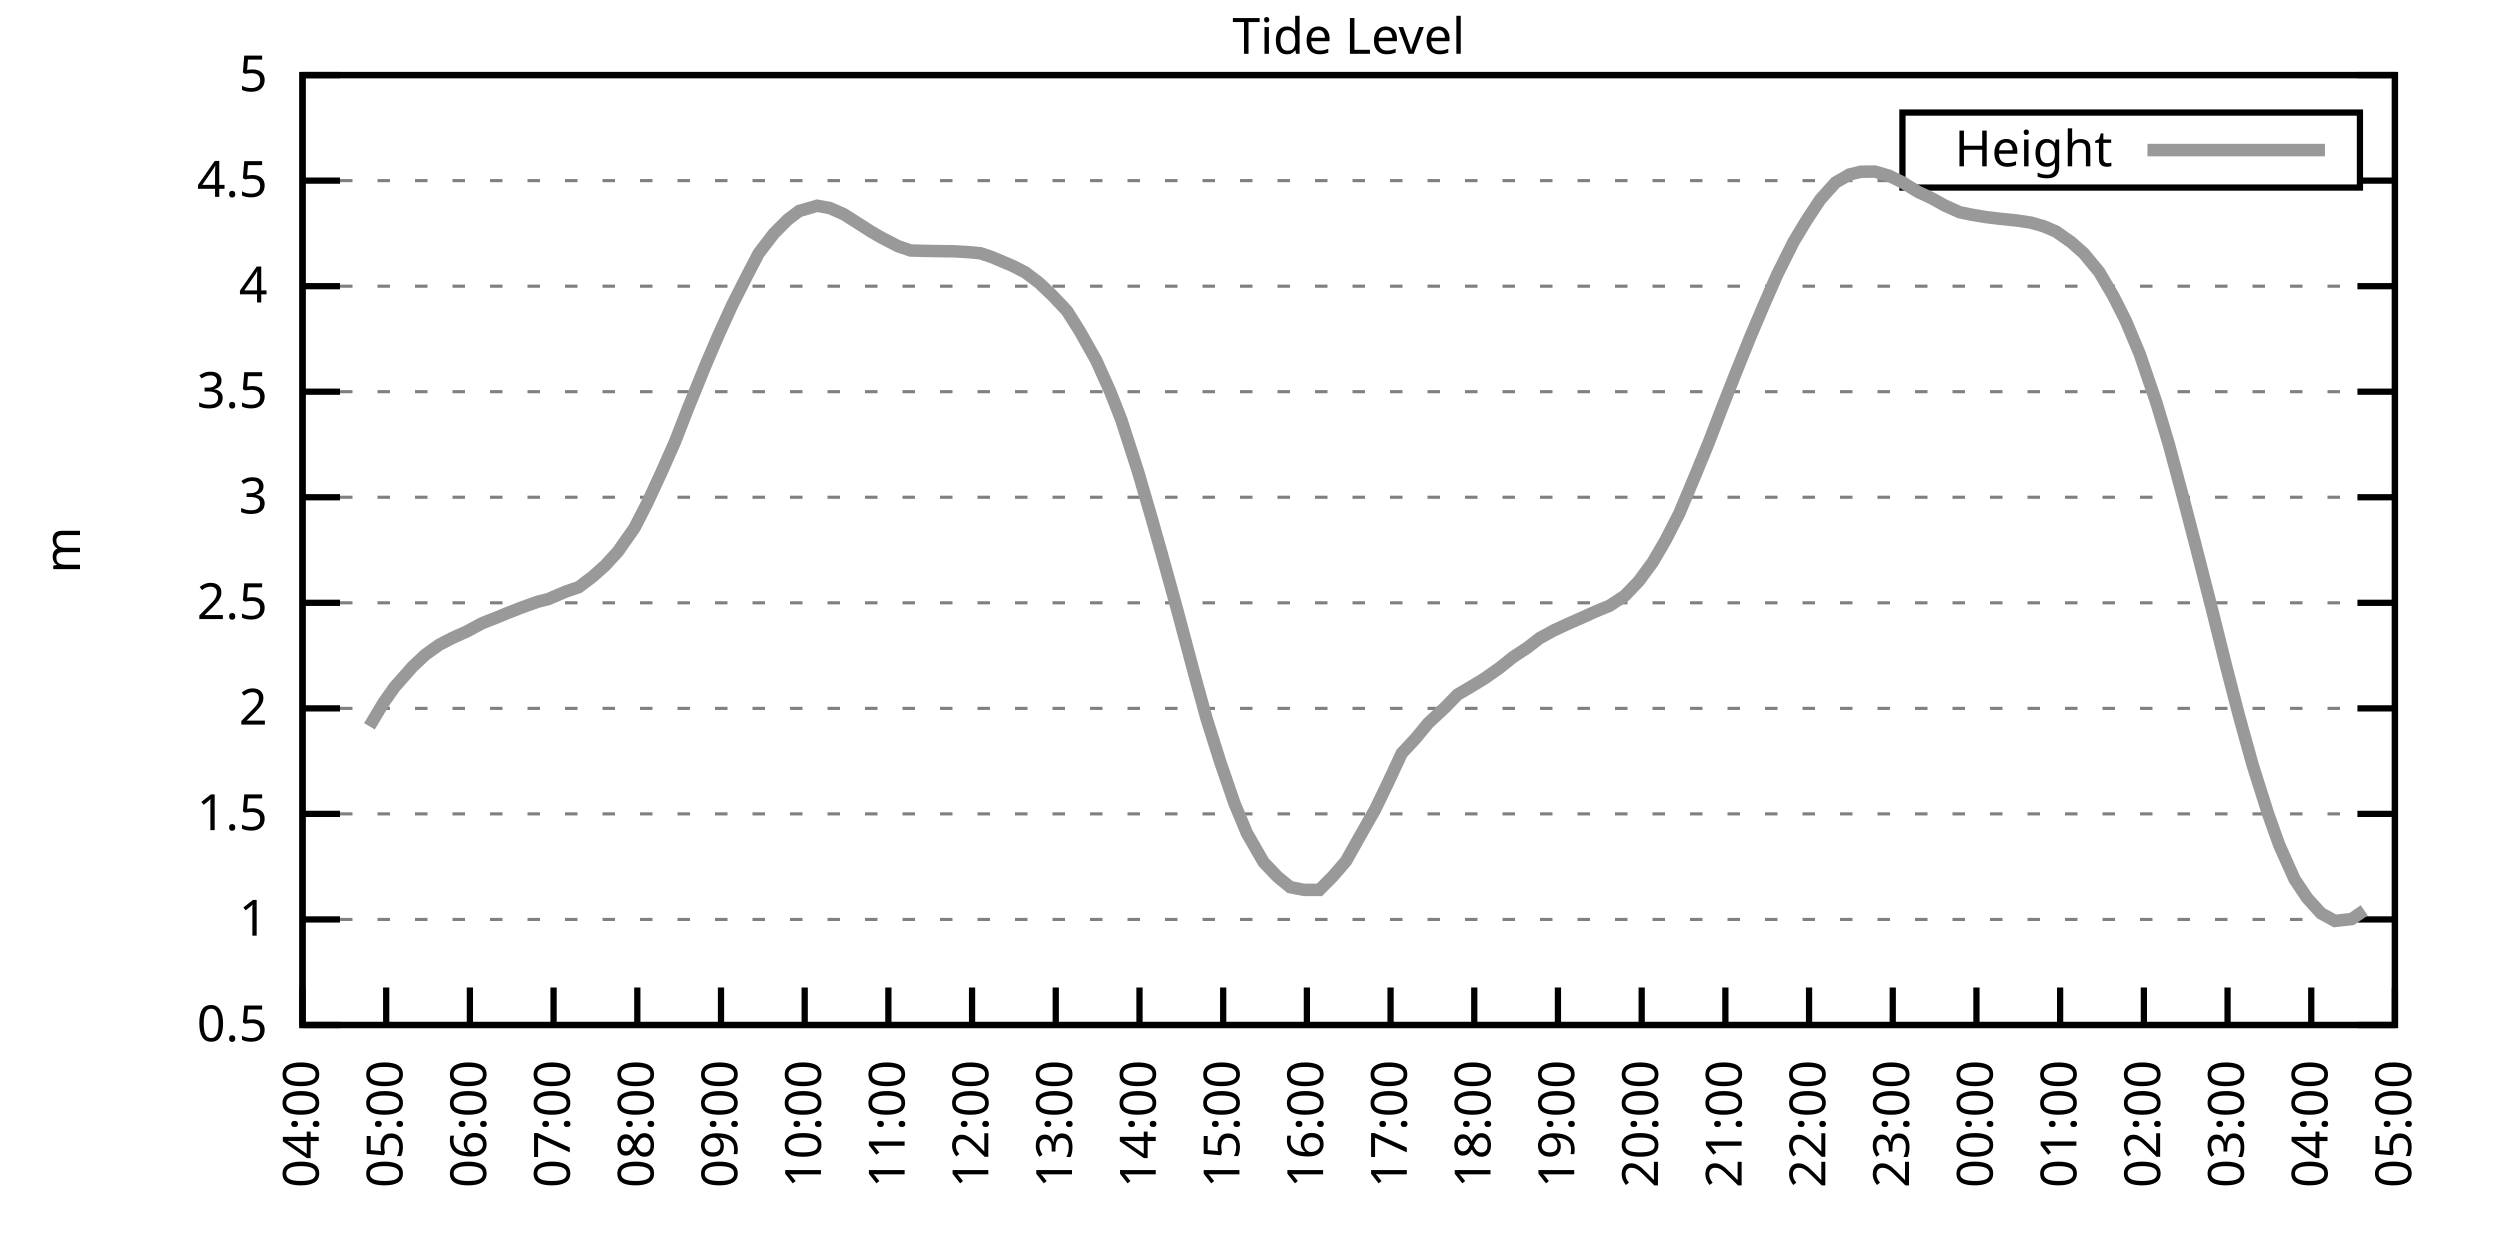
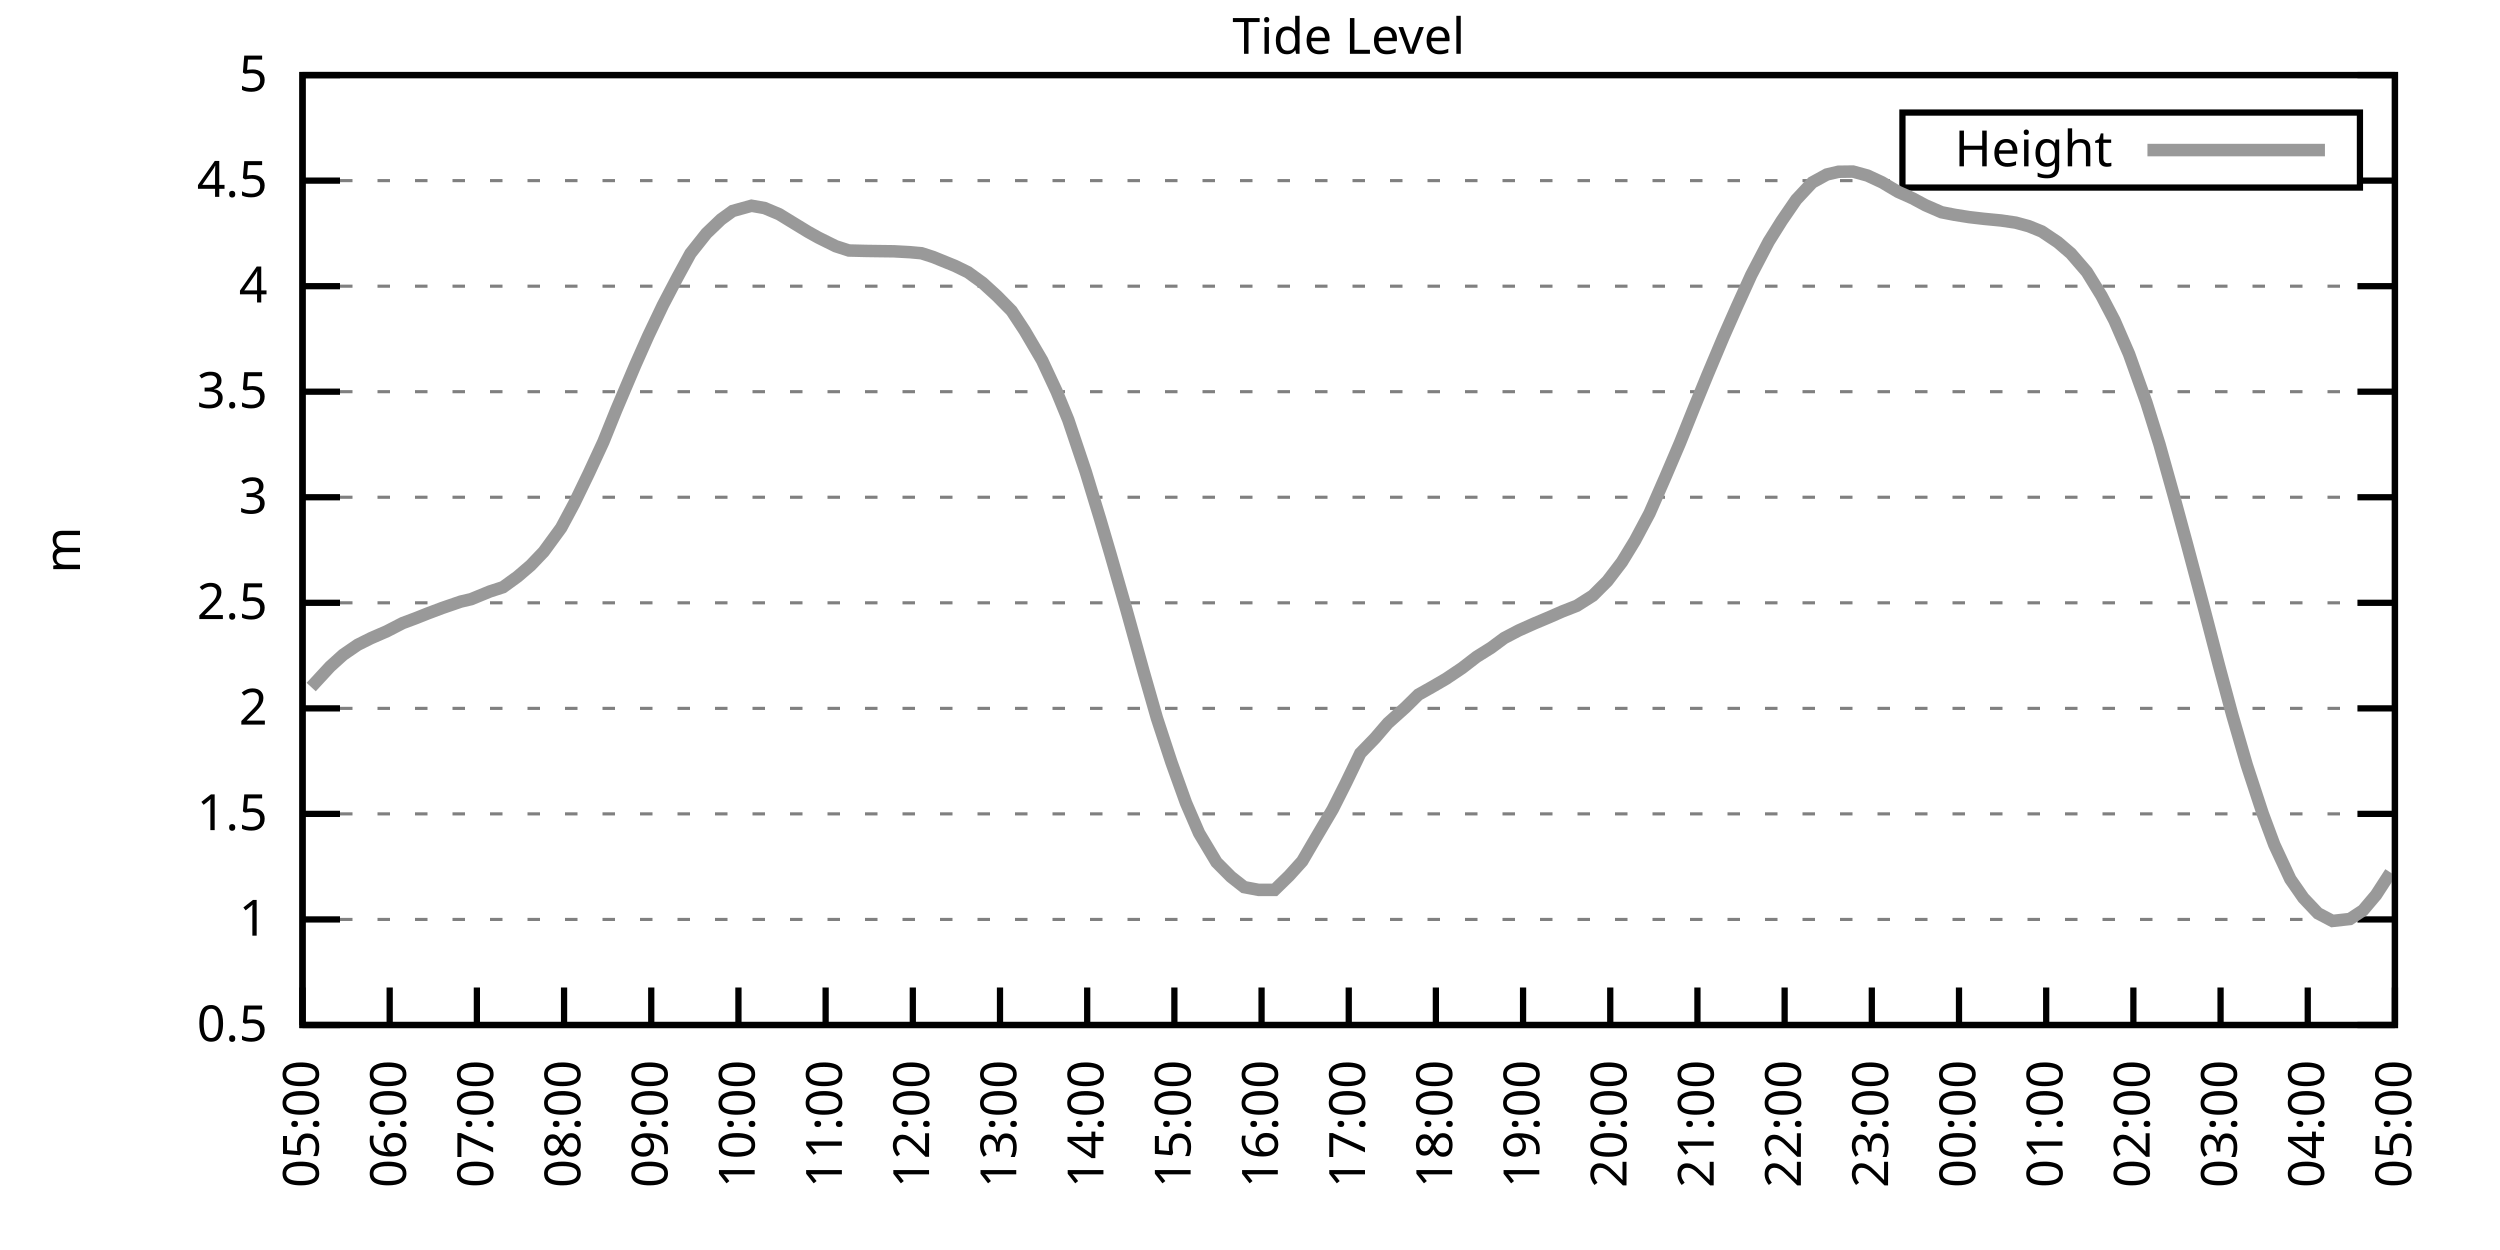
<svg xmlns="http://www.w3.org/2000/svg" xmlns:xlink="http://www.w3.org/1999/xlink" width="400" height="200" viewBox="0 0 400 200">
  <g id="gnuplot_canvas">
    <rect x="0" y="0" width="400" height="200" fill="none" />
    <defs>
      <circle id="gpDot" r="0.5" stroke-width="0.5" stroke="currentColor" />
      <path id="gpPt0" stroke-width="0.333" stroke="currentColor" d="M-1,0 h2 M0,-1 v2" />
      <path id="gpPt1" stroke-width="0.333" stroke="currentColor" d="M-1,-1 L1,1 M1,-1 L-1,1" />
      <path id="gpPt2" stroke-width="0.333" stroke="currentColor" d="M-1,0 L1,0 M0,-1 L0,1 M-1,-1 L1,1 M-1,1 L1,-1" />
      <rect id="gpPt3" stroke-width="0.333" stroke="currentColor" x="-1" y="-1" width="2" height="2" />
      <rect id="gpPt4" stroke-width="0.333" stroke="currentColor" fill="currentColor" x="-1" y="-1" width="2" height="2" />
      <circle id="gpPt5" stroke-width="0.333" stroke="currentColor" cx="0" cy="0" r="1" />
      <use xlink:href="#gpPt5" id="gpPt6" fill="currentColor" stroke="none" />
      <path id="gpPt7" stroke-width="0.333" stroke="currentColor" d="M0,-1.33 L-1.33,0.67 L1.33,0.67 z" />
      <use xlink:href="#gpPt7" id="gpPt8" fill="currentColor" stroke="none" />
      <use xlink:href="#gpPt7" id="gpPt9" stroke="currentColor" transform="rotate(180)" />
      <use xlink:href="#gpPt9" id="gpPt10" fill="currentColor" stroke="none" />
      <use xlink:href="#gpPt3" id="gpPt11" stroke="currentColor" transform="rotate(45)" />
      <use xlink:href="#gpPt11" id="gpPt12" fill="currentColor" stroke="none" />
      <path id="gpPt13" stroke-width="0.333" stroke="currentColor" d="M0,1.330 L1.265,0.411 L0.782,-1.067 L-0.782,-1.076 L-1.265,0.411 z" />
      <use xlink:href="#gpPt13" id="gpPt14" fill="currentColor" stroke="none" />
      <filter id="textbox" filterUnits="objectBoundingBox" x="0" y="0" height="1" width="1">
        <feFlood flood-color="white" flood-opacity="1" result="bgnd" />
        <feComposite in="SourceGraphic" in2="bgnd" operator="atop" />
      </filter>
      <filter id="greybox" filterUnits="objectBoundingBox" x="0" y="0" height="1" width="1">
        <feFlood flood-color="lightgrey" flood-opacity="1" result="grey" />
        <feComposite in="SourceGraphic" in2="grey" operator="atop" />
      </filter>
    </defs>
    <g fill="none" color="white" stroke="currentColor" stroke-width="1.00" stroke-linecap="butt" stroke-linejoin="miter">
</g>
    <g fill="none" color="black" stroke="currentColor" stroke-width="1.00" stroke-linecap="butt" stroke-linejoin="miter">
      <g stroke="none" shape-rendering="crispEdges">
        <polygon fill="rgb(255, 255, 255)" points="48.40,164.00 383.18,164.00 383.18,12.02 48.40,12.02 " />
      </g>
    </g>
    <g fill="none" color="black" stroke="currentColor" stroke-width="1.00" stroke-linecap="butt" stroke-linejoin="miter">
</g>
    <g fill="none" color="black" stroke="black" stroke-width="0.50" stroke-linecap="butt" stroke-linejoin="miter">
</g>
    <g fill="none" color="gray" stroke="currentColor" stroke-width="0.50" stroke-linecap="butt" stroke-linejoin="miter">
      <path stroke="gray" stroke-dasharray="2,4" class="gridline" d="M48.40,164.00 L383.19,164.00  " />
    </g>
    <g fill="none" color="gray" stroke="gray" stroke-width="1.00" stroke-linecap="butt" stroke-linejoin="miter">
</g>
    <g fill="none" color="black" stroke="currentColor" stroke-width="1.00" stroke-linecap="butt" stroke-linejoin="miter">
      <path stroke="black" d="M48.40,164.00 L54.40,164.00 M383.19,164.00 L377.19,164.00  " />
      <g transform="translate(42.80,166.60)" stroke="none" fill="black" font-family="Sans" font-size="8.00" text-anchor="end">
        <text>
          <tspan font-family="Sans"> 0.5</tspan>
        </text>
      </g>
    </g>
    <g fill="none" color="black" stroke="currentColor" stroke-width="1.00" stroke-linecap="butt" stroke-linejoin="miter">
</g>
    <g fill="none" color="black" stroke="black" stroke-width="0.50" stroke-linecap="butt" stroke-linejoin="miter">
</g>
    <g fill="none" color="gray" stroke="currentColor" stroke-width="0.50" stroke-linecap="butt" stroke-linejoin="miter">
      <path stroke="gray" stroke-dasharray="2,4" class="gridline" d="M48.40,147.11 L383.19,147.11  " />
    </g>
    <g fill="none" color="gray" stroke="gray" stroke-width="1.00" stroke-linecap="butt" stroke-linejoin="miter">
</g>
    <g fill="none" color="black" stroke="currentColor" stroke-width="1.00" stroke-linecap="butt" stroke-linejoin="miter">
      <path stroke="black" d="M48.40,147.11 L54.40,147.11 M383.19,147.11 L377.19,147.11  " />
      <g transform="translate(42.80,149.71)" stroke="none" fill="black" font-family="Sans" font-size="8.00" text-anchor="end">
        <text>
          <tspan font-family="Sans"> 1</tspan>
        </text>
      </g>
    </g>
    <g fill="none" color="black" stroke="currentColor" stroke-width="1.00" stroke-linecap="butt" stroke-linejoin="miter">
</g>
    <g fill="none" color="black" stroke="black" stroke-width="0.50" stroke-linecap="butt" stroke-linejoin="miter">
</g>
    <g fill="none" color="gray" stroke="currentColor" stroke-width="0.50" stroke-linecap="butt" stroke-linejoin="miter">
      <path stroke="gray" stroke-dasharray="2,4" class="gridline" d="M48.40,130.22 L383.19,130.22  " />
    </g>
    <g fill="none" color="gray" stroke="gray" stroke-width="1.00" stroke-linecap="butt" stroke-linejoin="miter">
</g>
    <g fill="none" color="black" stroke="currentColor" stroke-width="1.00" stroke-linecap="butt" stroke-linejoin="miter">
      <path stroke="black" d="M48.40,130.22 L54.40,130.22 M383.19,130.22 L377.19,130.22  " />
      <g transform="translate(42.80,132.82)" stroke="none" fill="black" font-family="Sans" font-size="8.00" text-anchor="end">
        <text>
          <tspan font-family="Sans"> 1.5</tspan>
        </text>
      </g>
    </g>
    <g fill="none" color="black" stroke="currentColor" stroke-width="1.00" stroke-linecap="butt" stroke-linejoin="miter">
</g>
    <g fill="none" color="black" stroke="black" stroke-width="0.50" stroke-linecap="butt" stroke-linejoin="miter">
</g>
    <g fill="none" color="gray" stroke="currentColor" stroke-width="0.50" stroke-linecap="butt" stroke-linejoin="miter">
      <path stroke="gray" stroke-dasharray="2,4" class="gridline" d="M48.40,113.34 L383.19,113.34  " />
    </g>
    <g fill="none" color="gray" stroke="gray" stroke-width="1.00" stroke-linecap="butt" stroke-linejoin="miter">
</g>
    <g fill="none" color="black" stroke="currentColor" stroke-width="1.00" stroke-linecap="butt" stroke-linejoin="miter">
      <path stroke="black" d="M48.40,113.34 L54.40,113.34 M383.19,113.34 L377.19,113.34  " />
      <g transform="translate(42.80,115.94)" stroke="none" fill="black" font-family="Sans" font-size="8.00" text-anchor="end">
        <text>
          <tspan font-family="Sans"> 2</tspan>
        </text>
      </g>
    </g>
    <g fill="none" color="black" stroke="currentColor" stroke-width="1.00" stroke-linecap="butt" stroke-linejoin="miter">
</g>
    <g fill="none" color="black" stroke="black" stroke-width="0.50" stroke-linecap="butt" stroke-linejoin="miter">
</g>
    <g fill="none" color="gray" stroke="currentColor" stroke-width="0.50" stroke-linecap="butt" stroke-linejoin="miter">
      <path stroke="gray" stroke-dasharray="2,4" class="gridline" d="M48.40,96.45 L383.19,96.45  " />
    </g>
    <g fill="none" color="gray" stroke="gray" stroke-width="1.00" stroke-linecap="butt" stroke-linejoin="miter">
</g>
    <g fill="none" color="black" stroke="currentColor" stroke-width="1.00" stroke-linecap="butt" stroke-linejoin="miter">
      <path stroke="black" d="M48.40,96.45 L54.40,96.45 M383.19,96.45 L377.19,96.45  " />
      <g transform="translate(42.80,99.05)" stroke="none" fill="black" font-family="Sans" font-size="8.00" text-anchor="end">
        <text>
          <tspan font-family="Sans"> 2.5</tspan>
        </text>
      </g>
    </g>
    <g fill="none" color="black" stroke="currentColor" stroke-width="1.00" stroke-linecap="butt" stroke-linejoin="miter">
</g>
    <g fill="none" color="black" stroke="black" stroke-width="0.50" stroke-linecap="butt" stroke-linejoin="miter">
</g>
    <g fill="none" color="gray" stroke="currentColor" stroke-width="0.50" stroke-linecap="butt" stroke-linejoin="miter">
      <path stroke="gray" stroke-dasharray="2,4" class="gridline" d="M48.40,79.56 L383.19,79.56  " />
    </g>
    <g fill="none" color="gray" stroke="gray" stroke-width="1.00" stroke-linecap="butt" stroke-linejoin="miter">
</g>
    <g fill="none" color="black" stroke="currentColor" stroke-width="1.00" stroke-linecap="butt" stroke-linejoin="miter">
      <path stroke="black" d="M48.40,79.56 L54.40,79.56 M383.19,79.56 L377.19,79.56  " />
      <g transform="translate(42.80,82.16)" stroke="none" fill="black" font-family="Sans" font-size="8.00" text-anchor="end">
        <text>
          <tspan font-family="Sans"> 3</tspan>
        </text>
      </g>
    </g>
    <g fill="none" color="black" stroke="currentColor" stroke-width="1.00" stroke-linecap="butt" stroke-linejoin="miter">
</g>
    <g fill="none" color="black" stroke="black" stroke-width="0.50" stroke-linecap="butt" stroke-linejoin="miter">
</g>
    <g fill="none" color="gray" stroke="currentColor" stroke-width="0.50" stroke-linecap="butt" stroke-linejoin="miter">
      <path stroke="gray" stroke-dasharray="2,4" class="gridline" d="M48.40,62.67 L383.19,62.67  " />
    </g>
    <g fill="none" color="gray" stroke="gray" stroke-width="1.00" stroke-linecap="butt" stroke-linejoin="miter">
</g>
    <g fill="none" color="black" stroke="currentColor" stroke-width="1.00" stroke-linecap="butt" stroke-linejoin="miter">
      <path stroke="black" d="M48.40,62.67 L54.40,62.67 M383.19,62.67 L377.19,62.67  " />
      <g transform="translate(42.80,65.27)" stroke="none" fill="black" font-family="Sans" font-size="8.00" text-anchor="end">
        <text>
          <tspan font-family="Sans"> 3.5</tspan>
        </text>
      </g>
    </g>
    <g fill="none" color="black" stroke="currentColor" stroke-width="1.00" stroke-linecap="butt" stroke-linejoin="miter">
</g>
    <g fill="none" color="black" stroke="black" stroke-width="0.50" stroke-linecap="butt" stroke-linejoin="miter">
</g>
    <g fill="none" color="gray" stroke="currentColor" stroke-width="0.50" stroke-linecap="butt" stroke-linejoin="miter">
      <path stroke="gray" stroke-dasharray="2,4" class="gridline" d="M48.40,45.79 L383.19,45.79  " />
    </g>
    <g fill="none" color="gray" stroke="gray" stroke-width="1.00" stroke-linecap="butt" stroke-linejoin="miter">
</g>
    <g fill="none" color="black" stroke="currentColor" stroke-width="1.00" stroke-linecap="butt" stroke-linejoin="miter">
      <path stroke="black" d="M48.40,45.79 L54.40,45.79 M383.19,45.79 L377.19,45.79  " />
      <g transform="translate(42.80,48.39)" stroke="none" fill="black" font-family="Sans" font-size="8.00" text-anchor="end">
        <text>
          <tspan font-family="Sans"> 4</tspan>
        </text>
      </g>
    </g>
    <g fill="none" color="black" stroke="currentColor" stroke-width="1.00" stroke-linecap="butt" stroke-linejoin="miter">
</g>
    <g fill="none" color="black" stroke="black" stroke-width="0.50" stroke-linecap="butt" stroke-linejoin="miter">
</g>
    <g fill="none" color="gray" stroke="currentColor" stroke-width="0.50" stroke-linecap="butt" stroke-linejoin="miter">
      <path stroke="gray" stroke-dasharray="2,4" class="gridline" d="M48.40,28.90 L304.39,28.90 M377.59,28.90 L383.19,28.90  " />
    </g>
    <g fill="none" color="gray" stroke="gray" stroke-width="1.00" stroke-linecap="butt" stroke-linejoin="miter">
</g>
    <g fill="none" color="black" stroke="currentColor" stroke-width="1.00" stroke-linecap="butt" stroke-linejoin="miter">
      <path stroke="black" d="M48.40,28.90 L54.40,28.90 M383.19,28.90 L377.19,28.90  " />
      <g transform="translate(42.80,31.50)" stroke="none" fill="black" font-family="Sans" font-size="8.00" text-anchor="end">
        <text>
          <tspan font-family="Sans"> 4.5</tspan>
        </text>
      </g>
    </g>
    <g fill="none" color="black" stroke="currentColor" stroke-width="1.00" stroke-linecap="butt" stroke-linejoin="miter">
</g>
    <g fill="none" color="black" stroke="black" stroke-width="0.50" stroke-linecap="butt" stroke-linejoin="miter">
</g>
    <g fill="none" color="gray" stroke="currentColor" stroke-width="0.50" stroke-linecap="butt" stroke-linejoin="miter">
      <path stroke="gray" stroke-dasharray="2,4" class="gridline" d="M48.40,12.01 L383.19,12.01  " />
    </g>
    <g fill="none" color="gray" stroke="gray" stroke-width="1.00" stroke-linecap="butt" stroke-linejoin="miter">
</g>
    <g fill="none" color="black" stroke="currentColor" stroke-width="1.00" stroke-linecap="butt" stroke-linejoin="miter">
      <path stroke="black" d="M48.40,12.01 L54.40,12.01 M383.19,12.01 L377.19,12.01  " />
      <g transform="translate(42.80,14.61)" stroke="none" fill="black" font-family="Sans" font-size="8.00" text-anchor="end">
        <text>
          <tspan font-family="Sans"> 5</tspan>
        </text>
      </g>
    </g>
    <g fill="none" color="black" stroke="currentColor" stroke-width="1.00" stroke-linecap="butt" stroke-linejoin="miter">
      <path stroke="black" d="M48.40,164.00 L48.40,158.00  " />
      <g transform="translate(51.00,169.60) rotate(270.00)" stroke="none" fill="black" font-family="Sans" font-size="8.00" text-anchor="end">
        <text>
-           <tspan font-family="Sans">04:00</tspan>
-         </text>
-       </g>
-     </g>
-     <g fill="none" color="black" stroke="currentColor" stroke-width="1.00" stroke-linecap="butt" stroke-linejoin="miter">
-       <path stroke="black" d="M61.79,164.00 L61.79,158.00  " />
-       <g transform="translate(64.39,169.60) rotate(270.00)" stroke="none" fill="black" font-family="Sans" font-size="8.00" text-anchor="end">
-         <text>
          <tspan font-family="Sans">05:00</tspan>
        </text>
      </g>
    </g>
    <g fill="none" color="black" stroke="currentColor" stroke-width="1.00" stroke-linecap="butt" stroke-linejoin="miter">
-       <path stroke="black" d="M75.18,164.00 L75.18,158.00  " />
-       <g transform="translate(77.78,169.60) rotate(270.00)" stroke="none" fill="black" font-family="Sans" font-size="8.00" text-anchor="end">
+       <path stroke="black" d="M62.35,164.00 L62.35,158.00  " />
+       <g transform="translate(64.95,169.60) rotate(270.00)" stroke="none" fill="black" font-family="Sans" font-size="8.00" text-anchor="end">
        <text>
          <tspan font-family="Sans">06:00</tspan>
        </text>
      </g>
    </g>
    <g fill="none" color="black" stroke="currentColor" stroke-width="1.00" stroke-linecap="butt" stroke-linejoin="miter">
-       <path stroke="black" d="M88.57,164.00 L88.57,158.00  " />
-       <g transform="translate(91.17,169.60) rotate(270.00)" stroke="none" fill="black" font-family="Sans" font-size="8.00" text-anchor="end">
+       <path stroke="black" d="M76.30,164.00 L76.30,158.00  " />
+       <g transform="translate(78.90,169.60) rotate(270.00)" stroke="none" fill="black" font-family="Sans" font-size="8.00" text-anchor="end">
        <text>
          <tspan font-family="Sans">07:00</tspan>
        </text>
      </g>
    </g>
    <g fill="none" color="black" stroke="currentColor" stroke-width="1.00" stroke-linecap="butt" stroke-linejoin="miter">
-       <path stroke="black" d="M101.97,164.00 L101.97,158.00  " />
-       <g transform="translate(104.57,169.60) rotate(270.00)" stroke="none" fill="black" font-family="Sans" font-size="8.00" text-anchor="end">
+       <path stroke="black" d="M90.25,164.00 L90.25,158.00  " />
+       <g transform="translate(92.85,169.60) rotate(270.00)" stroke="none" fill="black" font-family="Sans" font-size="8.00" text-anchor="end">
        <text>
          <tspan font-family="Sans">08:00</tspan>
        </text>
      </g>
    </g>
    <g fill="none" color="black" stroke="currentColor" stroke-width="1.00" stroke-linecap="butt" stroke-linejoin="miter">
-       <path stroke="black" d="M115.36,164.00 L115.36,158.00  " />
-       <g transform="translate(117.96,169.60) rotate(270.00)" stroke="none" fill="black" font-family="Sans" font-size="8.00" text-anchor="end">
+       <path stroke="black" d="M104.20,164.00 L104.20,158.00  " />
+       <g transform="translate(106.80,169.60) rotate(270.00)" stroke="none" fill="black" font-family="Sans" font-size="8.00" text-anchor="end">
        <text>
          <tspan font-family="Sans">09:00</tspan>
        </text>
      </g>
    </g>
    <g fill="none" color="black" stroke="currentColor" stroke-width="1.00" stroke-linecap="butt" stroke-linejoin="miter">
-       <path stroke="black" d="M128.75,164.00 L128.75,158.00  " />
-       <g transform="translate(131.35,169.60) rotate(270.00)" stroke="none" fill="black" font-family="Sans" font-size="8.00" text-anchor="end">
+       <path stroke="black" d="M118.15,164.00 L118.15,158.00  " />
+       <g transform="translate(120.75,169.60) rotate(270.00)" stroke="none" fill="black" font-family="Sans" font-size="8.00" text-anchor="end">
        <text>
          <tspan font-family="Sans">10:00</tspan>
        </text>
      </g>
    </g>
    <g fill="none" color="black" stroke="currentColor" stroke-width="1.00" stroke-linecap="butt" stroke-linejoin="miter">
-       <path stroke="black" d="M142.14,164.00 L142.14,158.00  " />
-       <g transform="translate(144.74,169.60) rotate(270.00)" stroke="none" fill="black" font-family="Sans" font-size="8.00" text-anchor="end">
+       <path stroke="black" d="M132.10,164.00 L132.10,158.00  " />
+       <g transform="translate(134.70,169.60) rotate(270.00)" stroke="none" fill="black" font-family="Sans" font-size="8.00" text-anchor="end">
        <text>
          <tspan font-family="Sans">11:00</tspan>
        </text>
      </g>
    </g>
    <g fill="none" color="black" stroke="currentColor" stroke-width="1.00" stroke-linecap="butt" stroke-linejoin="miter">
-       <path stroke="black" d="M155.53,164.00 L155.53,158.00  " />
-       <g transform="translate(158.13,169.60) rotate(270.00)" stroke="none" fill="black" font-family="Sans" font-size="8.00" text-anchor="end">
+       <path stroke="black" d="M146.05,164.00 L146.05,158.00  " />
+       <g transform="translate(148.65,169.60) rotate(270.00)" stroke="none" fill="black" font-family="Sans" font-size="8.00" text-anchor="end">
        <text>
          <tspan font-family="Sans">12:00</tspan>
        </text>
      </g>
    </g>
    <g fill="none" color="black" stroke="currentColor" stroke-width="1.00" stroke-linecap="butt" stroke-linejoin="miter">
-       <path stroke="black" d="M168.92,164.00 L168.92,158.00  " />
-       <g transform="translate(171.52,169.60) rotate(270.00)" stroke="none" fill="black" font-family="Sans" font-size="8.00" text-anchor="end">
+       <path stroke="black" d="M160.00,164.00 L160.00,158.00  " />
+       <g transform="translate(162.60,169.60) rotate(270.00)" stroke="none" fill="black" font-family="Sans" font-size="8.00" text-anchor="end">
        <text>
          <tspan font-family="Sans">13:00</tspan>
        </text>
      </g>
    </g>
    <g fill="none" color="black" stroke="currentColor" stroke-width="1.00" stroke-linecap="butt" stroke-linejoin="miter">
-       <path stroke="black" d="M182.32,164.00 L182.32,158.00  " />
-       <g transform="translate(184.92,169.60) rotate(270.00)" stroke="none" fill="black" font-family="Sans" font-size="8.00" text-anchor="end">
+       <path stroke="black" d="M173.95,164.00 L173.95,158.00  " />
+       <g transform="translate(176.55,169.60) rotate(270.00)" stroke="none" fill="black" font-family="Sans" font-size="8.00" text-anchor="end">
        <text>
          <tspan font-family="Sans">14:00</tspan>
        </text>
      </g>
    </g>
    <g fill="none" color="black" stroke="currentColor" stroke-width="1.00" stroke-linecap="butt" stroke-linejoin="miter">
-       <path stroke="black" d="M195.71,164.00 L195.71,158.00  " />
-       <g transform="translate(198.31,169.60) rotate(270.00)" stroke="none" fill="black" font-family="Sans" font-size="8.00" text-anchor="end">
+       <path stroke="black" d="M187.90,164.00 L187.90,158.00  " />
+       <g transform="translate(190.50,169.60) rotate(270.00)" stroke="none" fill="black" font-family="Sans" font-size="8.00" text-anchor="end">
        <text>
          <tspan font-family="Sans">15:00</tspan>
        </text>
      </g>
    </g>
    <g fill="none" color="black" stroke="currentColor" stroke-width="1.00" stroke-linecap="butt" stroke-linejoin="miter">
-       <path stroke="black" d="M209.10,164.00 L209.10,158.00  " />
-       <g transform="translate(211.70,169.60) rotate(270.00)" stroke="none" fill="black" font-family="Sans" font-size="8.00" text-anchor="end">
+       <path stroke="black" d="M201.85,164.00 L201.85,158.00  " />
+       <g transform="translate(204.45,169.60) rotate(270.00)" stroke="none" fill="black" font-family="Sans" font-size="8.00" text-anchor="end">
        <text>
          <tspan font-family="Sans">16:00</tspan>
        </text>
      </g>
    </g>
    <g fill="none" color="black" stroke="currentColor" stroke-width="1.00" stroke-linecap="butt" stroke-linejoin="miter">
-       <path stroke="black" d="M222.49,164.00 L222.49,158.00  " />
-       <g transform="translate(225.09,169.60) rotate(270.00)" stroke="none" fill="black" font-family="Sans" font-size="8.00" text-anchor="end">
+       <path stroke="black" d="M215.80,164.00 L215.80,158.00  " />
+       <g transform="translate(218.40,169.60) rotate(270.00)" stroke="none" fill="black" font-family="Sans" font-size="8.00" text-anchor="end">
        <text>
          <tspan font-family="Sans">17:00</tspan>
        </text>
      </g>
    </g>
    <g fill="none" color="black" stroke="currentColor" stroke-width="1.00" stroke-linecap="butt" stroke-linejoin="miter">
-       <path stroke="black" d="M235.88,164.00 L235.88,158.00  " />
-       <g transform="translate(238.48,169.60) rotate(270.00)" stroke="none" fill="black" font-family="Sans" font-size="8.00" text-anchor="end">
+       <path stroke="black" d="M229.74,164.00 L229.74,158.00  " />
+       <g transform="translate(232.34,169.60) rotate(270.00)" stroke="none" fill="black" font-family="Sans" font-size="8.00" text-anchor="end">
        <text>
          <tspan font-family="Sans">18:00</tspan>
        </text>
      </g>
    </g>
    <g fill="none" color="black" stroke="currentColor" stroke-width="1.00" stroke-linecap="butt" stroke-linejoin="miter">
-       <path stroke="black" d="M249.27,164.00 L249.27,158.00  " />
-       <g transform="translate(251.87,169.60) rotate(270.00)" stroke="none" fill="black" font-family="Sans" font-size="8.00" text-anchor="end">
+       <path stroke="black" d="M243.69,164.00 L243.69,158.00  " />
+       <g transform="translate(246.29,169.60) rotate(270.00)" stroke="none" fill="black" font-family="Sans" font-size="8.00" text-anchor="end">
        <text>
          <tspan font-family="Sans">19:00</tspan>
        </text>
      </g>
    </g>
    <g fill="none" color="black" stroke="currentColor" stroke-width="1.00" stroke-linecap="butt" stroke-linejoin="miter">
-       <path stroke="black" d="M262.67,164.00 L262.67,158.00  " />
-       <g transform="translate(265.27,169.60) rotate(270.00)" stroke="none" fill="black" font-family="Sans" font-size="8.00" text-anchor="end">
+       <path stroke="black" d="M257.64,164.00 L257.64,158.00  " />
+       <g transform="translate(260.24,169.60) rotate(270.00)" stroke="none" fill="black" font-family="Sans" font-size="8.00" text-anchor="end">
        <text>
          <tspan font-family="Sans">20:00</tspan>
        </text>
      </g>
    </g>
    <g fill="none" color="black" stroke="currentColor" stroke-width="1.00" stroke-linecap="butt" stroke-linejoin="miter">
-       <path stroke="black" d="M276.06,164.00 L276.06,158.00  " />
-       <g transform="translate(278.66,169.60) rotate(270.00)" stroke="none" fill="black" font-family="Sans" font-size="8.00" text-anchor="end">
+       <path stroke="black" d="M271.59,164.00 L271.59,158.00  " />
+       <g transform="translate(274.19,169.60) rotate(270.00)" stroke="none" fill="black" font-family="Sans" font-size="8.00" text-anchor="end">
        <text>
          <tspan font-family="Sans">21:00</tspan>
        </text>
      </g>
    </g>
    <g fill="none" color="black" stroke="currentColor" stroke-width="1.00" stroke-linecap="butt" stroke-linejoin="miter">
-       <path stroke="black" d="M289.45,164.00 L289.45,158.00  " />
-       <g transform="translate(292.05,169.60) rotate(270.00)" stroke="none" fill="black" font-family="Sans" font-size="8.00" text-anchor="end">
+       <path stroke="black" d="M285.54,164.00 L285.54,158.00  " />
+       <g transform="translate(288.14,169.60) rotate(270.00)" stroke="none" fill="black" font-family="Sans" font-size="8.00" text-anchor="end">
        <text>
          <tspan font-family="Sans">22:00</tspan>
        </text>
      </g>
    </g>
    <g fill="none" color="black" stroke="currentColor" stroke-width="1.00" stroke-linecap="butt" stroke-linejoin="miter">
-       <path stroke="black" d="M302.84,164.00 L302.84,158.00  " />
-       <g transform="translate(305.44,169.60) rotate(270.00)" stroke="none" fill="black" font-family="Sans" font-size="8.00" text-anchor="end">
+       <path stroke="black" d="M299.49,164.00 L299.49,158.00  " />
+       <g transform="translate(302.09,169.60) rotate(270.00)" stroke="none" fill="black" font-family="Sans" font-size="8.00" text-anchor="end">
        <text>
          <tspan font-family="Sans">23:00</tspan>
        </text>
      </g>
    </g>
    <g fill="none" color="black" stroke="currentColor" stroke-width="1.00" stroke-linecap="butt" stroke-linejoin="miter">
-       <path stroke="black" d="M316.23,164.00 L316.23,158.00  " />
-       <g transform="translate(318.83,169.60) rotate(270.00)" stroke="none" fill="black" font-family="Sans" font-size="8.00" text-anchor="end">
+       <path stroke="black" d="M313.44,164.00 L313.44,158.00  " />
+       <g transform="translate(316.04,169.60) rotate(270.00)" stroke="none" fill="black" font-family="Sans" font-size="8.00" text-anchor="end">
        <text>
          <tspan font-family="Sans">00:00</tspan>
        </text>
      </g>
    </g>
    <g fill="none" color="black" stroke="currentColor" stroke-width="1.00" stroke-linecap="butt" stroke-linejoin="miter">
-       <path stroke="black" d="M329.62,164.00 L329.62,158.00  " />
-       <g transform="translate(332.22,169.60) rotate(270.00)" stroke="none" fill="black" font-family="Sans" font-size="8.00" text-anchor="end">
+       <path stroke="black" d="M327.39,164.00 L327.39,158.00  " />
+       <g transform="translate(329.99,169.60) rotate(270.00)" stroke="none" fill="black" font-family="Sans" font-size="8.00" text-anchor="end">
        <text>
          <tspan font-family="Sans">01:00</tspan>
        </text>
      </g>
    </g>
    <g fill="none" color="black" stroke="currentColor" stroke-width="1.00" stroke-linecap="butt" stroke-linejoin="miter">
-       <path stroke="black" d="M343.02,164.00 L343.02,158.00  " />
-       <g transform="translate(345.62,169.60) rotate(270.00)" stroke="none" fill="black" font-family="Sans" font-size="8.00" text-anchor="end">
+       <path stroke="black" d="M341.34,164.00 L341.34,158.00  " />
+       <g transform="translate(343.94,169.60) rotate(270.00)" stroke="none" fill="black" font-family="Sans" font-size="8.00" text-anchor="end">
        <text>
          <tspan font-family="Sans">02:00</tspan>
        </text>
      </g>
    </g>
    <g fill="none" color="black" stroke="currentColor" stroke-width="1.00" stroke-linecap="butt" stroke-linejoin="miter">
-       <path stroke="black" d="M356.41,164.00 L356.41,158.00  " />
-       <g transform="translate(359.01,169.60) rotate(270.00)" stroke="none" fill="black" font-family="Sans" font-size="8.00" text-anchor="end">
+       <path stroke="black" d="M355.29,164.00 L355.29,158.00  " />
+       <g transform="translate(357.89,169.60) rotate(270.00)" stroke="none" fill="black" font-family="Sans" font-size="8.00" text-anchor="end">
        <text>
          <tspan font-family="Sans">03:00</tspan>
        </text>
      </g>
    </g>
    <g fill="none" color="black" stroke="currentColor" stroke-width="1.00" stroke-linecap="butt" stroke-linejoin="miter">
-       <path stroke="black" d="M369.80,164.00 L369.80,158.00  " />
-       <g transform="translate(372.40,169.60) rotate(270.00)" stroke="none" fill="black" font-family="Sans" font-size="8.00" text-anchor="end">
+       <path stroke="black" d="M369.24,164.00 L369.24,158.00  " />
+       <g transform="translate(371.84,169.60) rotate(270.00)" stroke="none" fill="black" font-family="Sans" font-size="8.00" text-anchor="end">
        <text>
          <tspan font-family="Sans">04:00</tspan>
        </text>
      </g>
    </g>
    <g fill="none" color="black" stroke="currentColor" stroke-width="1.00" stroke-linecap="butt" stroke-linejoin="miter">
      <path stroke="black" d="M383.19,164.00 L383.19,158.00  " />
      <g transform="translate(385.79,169.60) rotate(270.00)" stroke="none" fill="black" font-family="Sans" font-size="8.00" text-anchor="end">
        <text>
          <tspan font-family="Sans">05:00</tspan>
        </text>
      </g>
    </g>
    <g fill="none" color="black" stroke="currentColor" stroke-width="1.00" stroke-linecap="butt" stroke-linejoin="miter">
</g>
    <g fill="none" color="black" stroke="currentColor" stroke-width="1.00" stroke-linecap="butt" stroke-linejoin="miter">
      <path stroke="black" d="M48.40,12.01 L48.40,164.00 L383.19,164.00 L383.19,12.01 L48.40,12.01 Z  " />
    </g>
    <g fill="none" color="black" stroke="currentColor" stroke-width="1.00" stroke-linecap="butt" stroke-linejoin="miter">
</g>
    <g fill="none" color="black" stroke="currentColor" stroke-width="1.00" stroke-linecap="butt" stroke-linejoin="miter">
      <path stroke="black" d="M304.39,30.01 L304.39,18.01 L377.59,18.01 L377.59,30.01 L304.39,30.01 Z  " />
    </g>
    <g id="Tide_level_plot_1">
      <g fill="none" color="white" stroke="black" stroke-width="2.00" stroke-linecap="butt" stroke-linejoin="miter">
</g>
      <g fill="none" color="black" stroke="currentColor" stroke-width="2.00" stroke-linecap="butt" stroke-linejoin="miter">
        <g transform="translate(337.99,26.61)" stroke="none" fill="black" font-family="Sans" font-size="8.00" text-anchor="end">
          <text>
            <tspan font-family="Sans">Height</tspan>
          </text>
        </g>
      </g>
      <g fill="none" color="black" stroke="currentColor" stroke-width="2.00" stroke-linecap="butt" stroke-linejoin="miter">
-         <path stroke="rgb(153, 153, 153)" d="M343.59,24.01 L371.99,24.01 M59.11,116.21 L61.35,112.46 L63.13,109.93 L66.03,106.65 L68.04,104.76 L70.27,103.17   L72.28,102.12 L74.74,101.01 L77.19,99.69 L79.20,98.91 L80.99,98.17 L83.22,97.29 L86.12,96.25 L87.68,95.87   L90.58,94.63 L92.59,93.95 L94.82,92.26 L96.83,90.47 L98.84,88.28 L101.52,84.46 L103.53,80.54 L105.76,75.74   L107.99,70.71 L110.00,65.54 L112.90,58.42 L114.91,53.72 L117.14,48.83 L119.38,44.40 L121.38,40.55 L123.84,37.34   L126.07,35.11 L127.86,33.76 L130.76,32.92 L132.77,33.29 L135.00,34.27 L137.23,35.69 L139.46,37.11 L141.03,38.02   L143.70,39.40 L145.71,40.08 L148.39,40.15 L150.40,40.18 L152.63,40.21 L155.09,40.35 L156.87,40.52 L158.66,41.12   L162.01,42.54 L164.01,43.56 L166.25,45.25 L168.48,47.37 L170.71,49.74 L172.72,52.91 L175.40,57.67 L177.63,62.64   L179.41,67.17 L182.09,75.47 L184.32,83.11 L185.89,88.65 L188.34,97.53 L191.02,107.59 L193.03,114.92 L195.26,121.98   L197.49,128.47 L199.50,133.30 L202.18,137.96 L204.41,140.29 L206.42,141.94 L208.65,142.38 L211.11,142.38 L213.34,140.12   L215.35,137.79 L217.36,134.21 L220.04,129.48 L222.04,125.33 L224.28,120.53 L226.51,118.13 L228.52,115.70 L231.20,113.20   L233.20,111.14 L235.21,109.96 L237.44,108.61 L239.90,106.89 L242.13,105.10 L244.36,103.64 L246.37,102.09 L248.60,100.87   L251.06,99.73 L253.29,98.75 L255.30,97.83 L257.53,96.92 L259.99,95.30 L262.22,92.97 L264.45,89.93 L266.46,86.49   L268.69,82.13 L271.15,76.28 L273.38,70.85 L275.61,65.04 L277.62,59.94 L280.07,53.86 L282.08,49.13 L284.32,44.00   L286.99,38.66 L289.00,35.32 L291.23,31.94 L293.69,29.20 L295.92,27.92 L297.71,27.48 L299.94,27.45 L302.17,28.09   L304.40,29.17 L306.86,30.69 L309.09,31.73 L311.10,32.85 L313.55,33.96 L315.56,34.37 L317.79,34.74 L320.03,35.01   L322.70,35.28 L324.94,35.62 L326.95,36.19 L328.95,37.04 L331.41,38.76 L333.42,40.55 L335.87,43.52 L338.10,47.31   L340.11,51.29 L342.35,56.63 L345.02,64.43 L347.03,71.15 L349.26,79.46 L351.27,87.16 L353.95,97.63 L356.18,106.58   L358.19,114.35 L360.42,122.39 L362.88,130.16 L364.66,135.16 L367.12,140.66 L369.13,143.67 L371.36,146.13 L373.59,147.35   L376.27,147.04 L378.28,145.66  " />
+         <path stroke="rgb(153, 153, 153)" d="M343.59,24.01 L371.99,24.01 M49.79,109.93 L52.82,106.65 L54.91,104.76 L57.23,103.17 L59.33,102.12 L61.88,101.01   L64.44,99.69 L66.53,98.91 L68.39,98.17 L70.72,97.29 L73.74,96.25 L75.37,95.87 L78.39,94.63 L80.48,93.95   L82.81,92.26 L84.90,90.47 L86.99,88.28 L89.78,84.46 L91.88,80.54 L94.20,75.74 L96.53,70.71 L98.62,65.54   L101.64,58.42 L103.73,53.72 L106.06,48.83 L108.38,44.40 L110.48,40.55 L113.03,37.34 L115.36,35.11 L117.22,33.76   L120.24,32.92 L122.33,33.29 L124.66,34.27 L126.98,35.69 L129.31,37.11 L130.94,38.02 L133.72,39.40 L135.82,40.08   L138.61,40.15 L140.70,40.18 L143.02,40.21 L145.58,40.35 L147.44,40.52 L149.30,41.12 L152.79,42.54 L154.88,43.56   L157.21,45.25 L159.53,47.37 L161.86,49.74 L163.95,52.91 L166.74,57.67 L169.06,62.64 L170.92,67.17 L173.71,75.47   L176.04,83.11 L177.67,88.65 L180.22,97.53 L183.01,107.59 L185.11,114.92 L187.43,121.98 L189.76,128.47 L191.85,133.30   L194.64,137.96 L196.96,140.29 L199.06,141.94 L201.38,142.38 L203.94,142.38 L206.26,140.12 L208.36,137.79 L210.45,134.21   L213.24,129.48 L215.33,125.33 L217.65,120.53 L219.98,118.13 L222.07,115.70 L224.86,113.20 L226.95,111.14 L229.05,109.96   L231.37,108.61 L233.93,106.89 L236.25,105.10 L238.58,103.64 L240.67,102.09 L243.00,100.87 L245.55,99.73 L247.88,98.75   L249.97,97.83 L252.30,96.92 L254.85,95.30 L257.18,92.97 L259.50,89.93 L261.60,86.49 L263.92,82.13 L266.48,76.28   L268.80,70.85 L271.13,65.04 L273.22,59.94 L275.78,53.86 L277.87,49.13 L280.20,44.00 L282.99,38.66 L285.08,35.32   L287.40,31.94 L289.96,29.20 L292.29,27.92 L294.15,27.48 L296.47,27.45 L298.80,28.09 L301.12,29.17 L303.68,30.69   L306.00,31.73 L308.09,32.85 L310.65,33.96 L312.74,34.37 L315.07,34.74 L317.39,35.01 L320.18,35.28 L322.51,35.62   L324.60,36.19 L326.69,37.04 L329.25,38.76 L331.34,40.55 L333.90,43.52 L336.23,47.31 L338.32,51.29 L340.64,56.63   L343.43,64.43 L345.53,71.15 L347.85,79.46 L349.94,87.16 L352.73,97.63 L355.06,106.58 L357.15,114.35 L359.48,122.39   L362.03,130.16 L363.89,135.16 L366.45,140.66 L368.54,143.67 L370.87,146.13 L373.19,147.35 L375.98,147.04 L378.08,145.66   L380.17,143.19 L382.49,139.61  " />
      </g>
    </g>
    <g fill="none" color="black" stroke="currentColor" stroke-width="2.00" stroke-linecap="butt" stroke-linejoin="miter">
</g>
    <g fill="none" color="black" stroke="black" stroke-width="1.00" stroke-linecap="butt" stroke-linejoin="miter">
</g>
    <g fill="none" color="black" stroke="currentColor" stroke-width="1.00" stroke-linecap="butt" stroke-linejoin="miter">
      <path stroke="black" d="M48.40,12.01 L48.40,164.00 L383.19,164.00 L383.19,12.01 L48.40,12.01 Z  " />
      <g transform="translate(12.80,88.01) rotate(270.00)" stroke="none" fill="black" font-family="Sans" font-size="8.00" text-anchor="middle">
        <text>
          <tspan font-family="Sans">m</tspan>
        </text>
      </g>
    </g>
    <g fill="none" color="black" stroke="currentColor" stroke-width="1.00" stroke-linecap="butt" stroke-linejoin="miter">
</g>
    <g fill="none" color="black" stroke="currentColor" stroke-width="1.00" stroke-linecap="butt" stroke-linejoin="miter">
      <g transform="translate(215.79,8.61)" stroke="none" fill="black" font-family="Sans" font-size="8.00" text-anchor="middle">
        <text>
          <tspan font-family="Sans">Tide Level</tspan>
        </text>
      </g>
    </g>
    <g fill="none" color="black" stroke="currentColor" stroke-width="1.00" stroke-linecap="butt" stroke-linejoin="miter">
</g>
  </g>
</svg>
